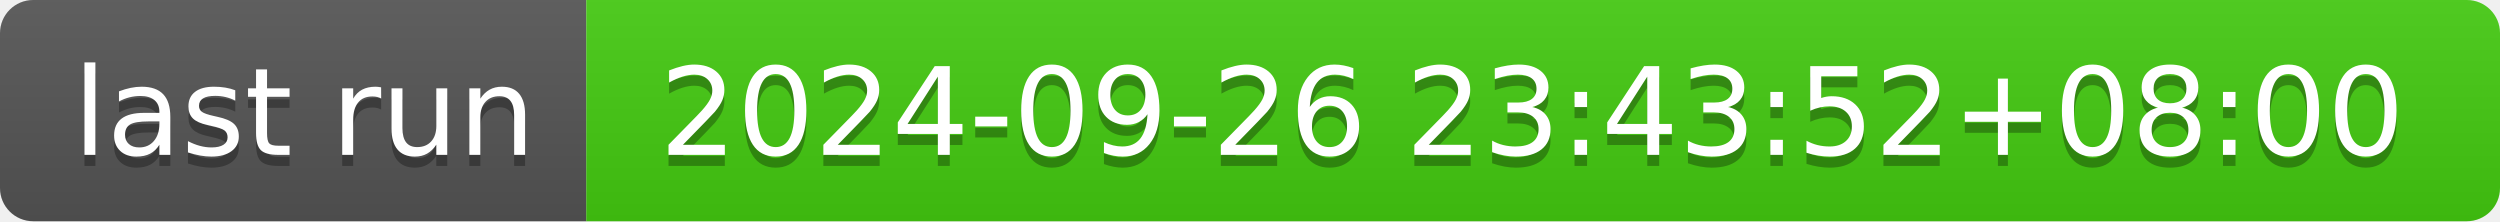
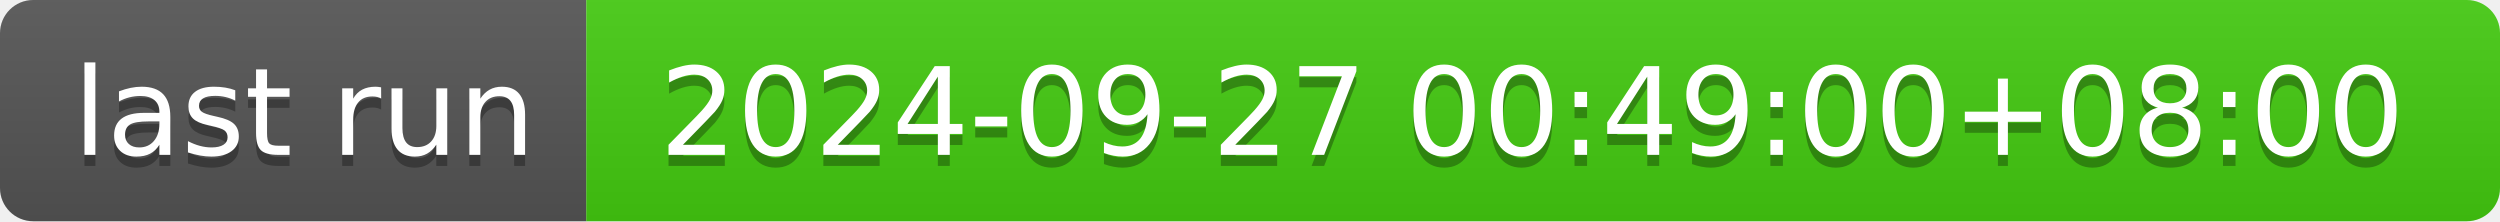
- <svg xmlns="http://www.w3.org/2000/svg" width="226" height="20" role="img" aria-label="last run: 2024-09-26 23:43:52+08:00">
+ <svg xmlns="http://www.w3.org/2000/svg" width="226" height="20" role="img" aria-label="last run: 2024-09-27 00:49:00+08:00">
  <linearGradient id="s" x2="0" y2="100%">
    <stop offset="0" stop-color="#bbb" stop-opacity=".1" />
    <stop offset="1" stop-opacity=".1" />
  </linearGradient>
  <clipPath id="r">
    <rect width="226" height="20" rx="3" fill="#fff" />
  </clipPath>
  <g clip-path="url(#r)">
    <rect width="53" height="20" fill="#555" />
    <rect x="53" width="173" height="20" fill="#4c1" />
    <rect width="226" height="20" fill="url(#s)" />
  </g>
  <g fill="#fff" text-anchor="middle" font-family="Verdana,Geneva,DejaVu Sans,sans-serif" text-rendering="geometricPrecision" font-size="110">
    <text aria-hidden="true" x="275" y="150" fill="#010101" fill-opacity=".3" transform="scale(.1)" textLength="430">last run</text>
    <text x="275" y="140" transform="scale(.1)" fill="#fff" textLength="430">last run</text>
-     <text aria-hidden="true" x="1385" y="150" fill="#010101" fill-opacity=".3" transform="scale(.1)" textLength="1630">2024-09-26 23:43:52+08:00</text>
-     <text x="1385" y="140" transform="scale(.1)" fill="#fff" textLength="1630">2024-09-26 23:43:52+08:00</text>
+     <text aria-hidden="true" x="1385" y="150" fill="#010101" fill-opacity=".3" transform="scale(.1)" textLength="1630">2024-09-27 00:49:00+08:00</text>
+     <text x="1385" y="140" transform="scale(.1)" fill="#fff" textLength="1630">2024-09-27 00:49:00+08:00</text>
  </g>
</svg>
